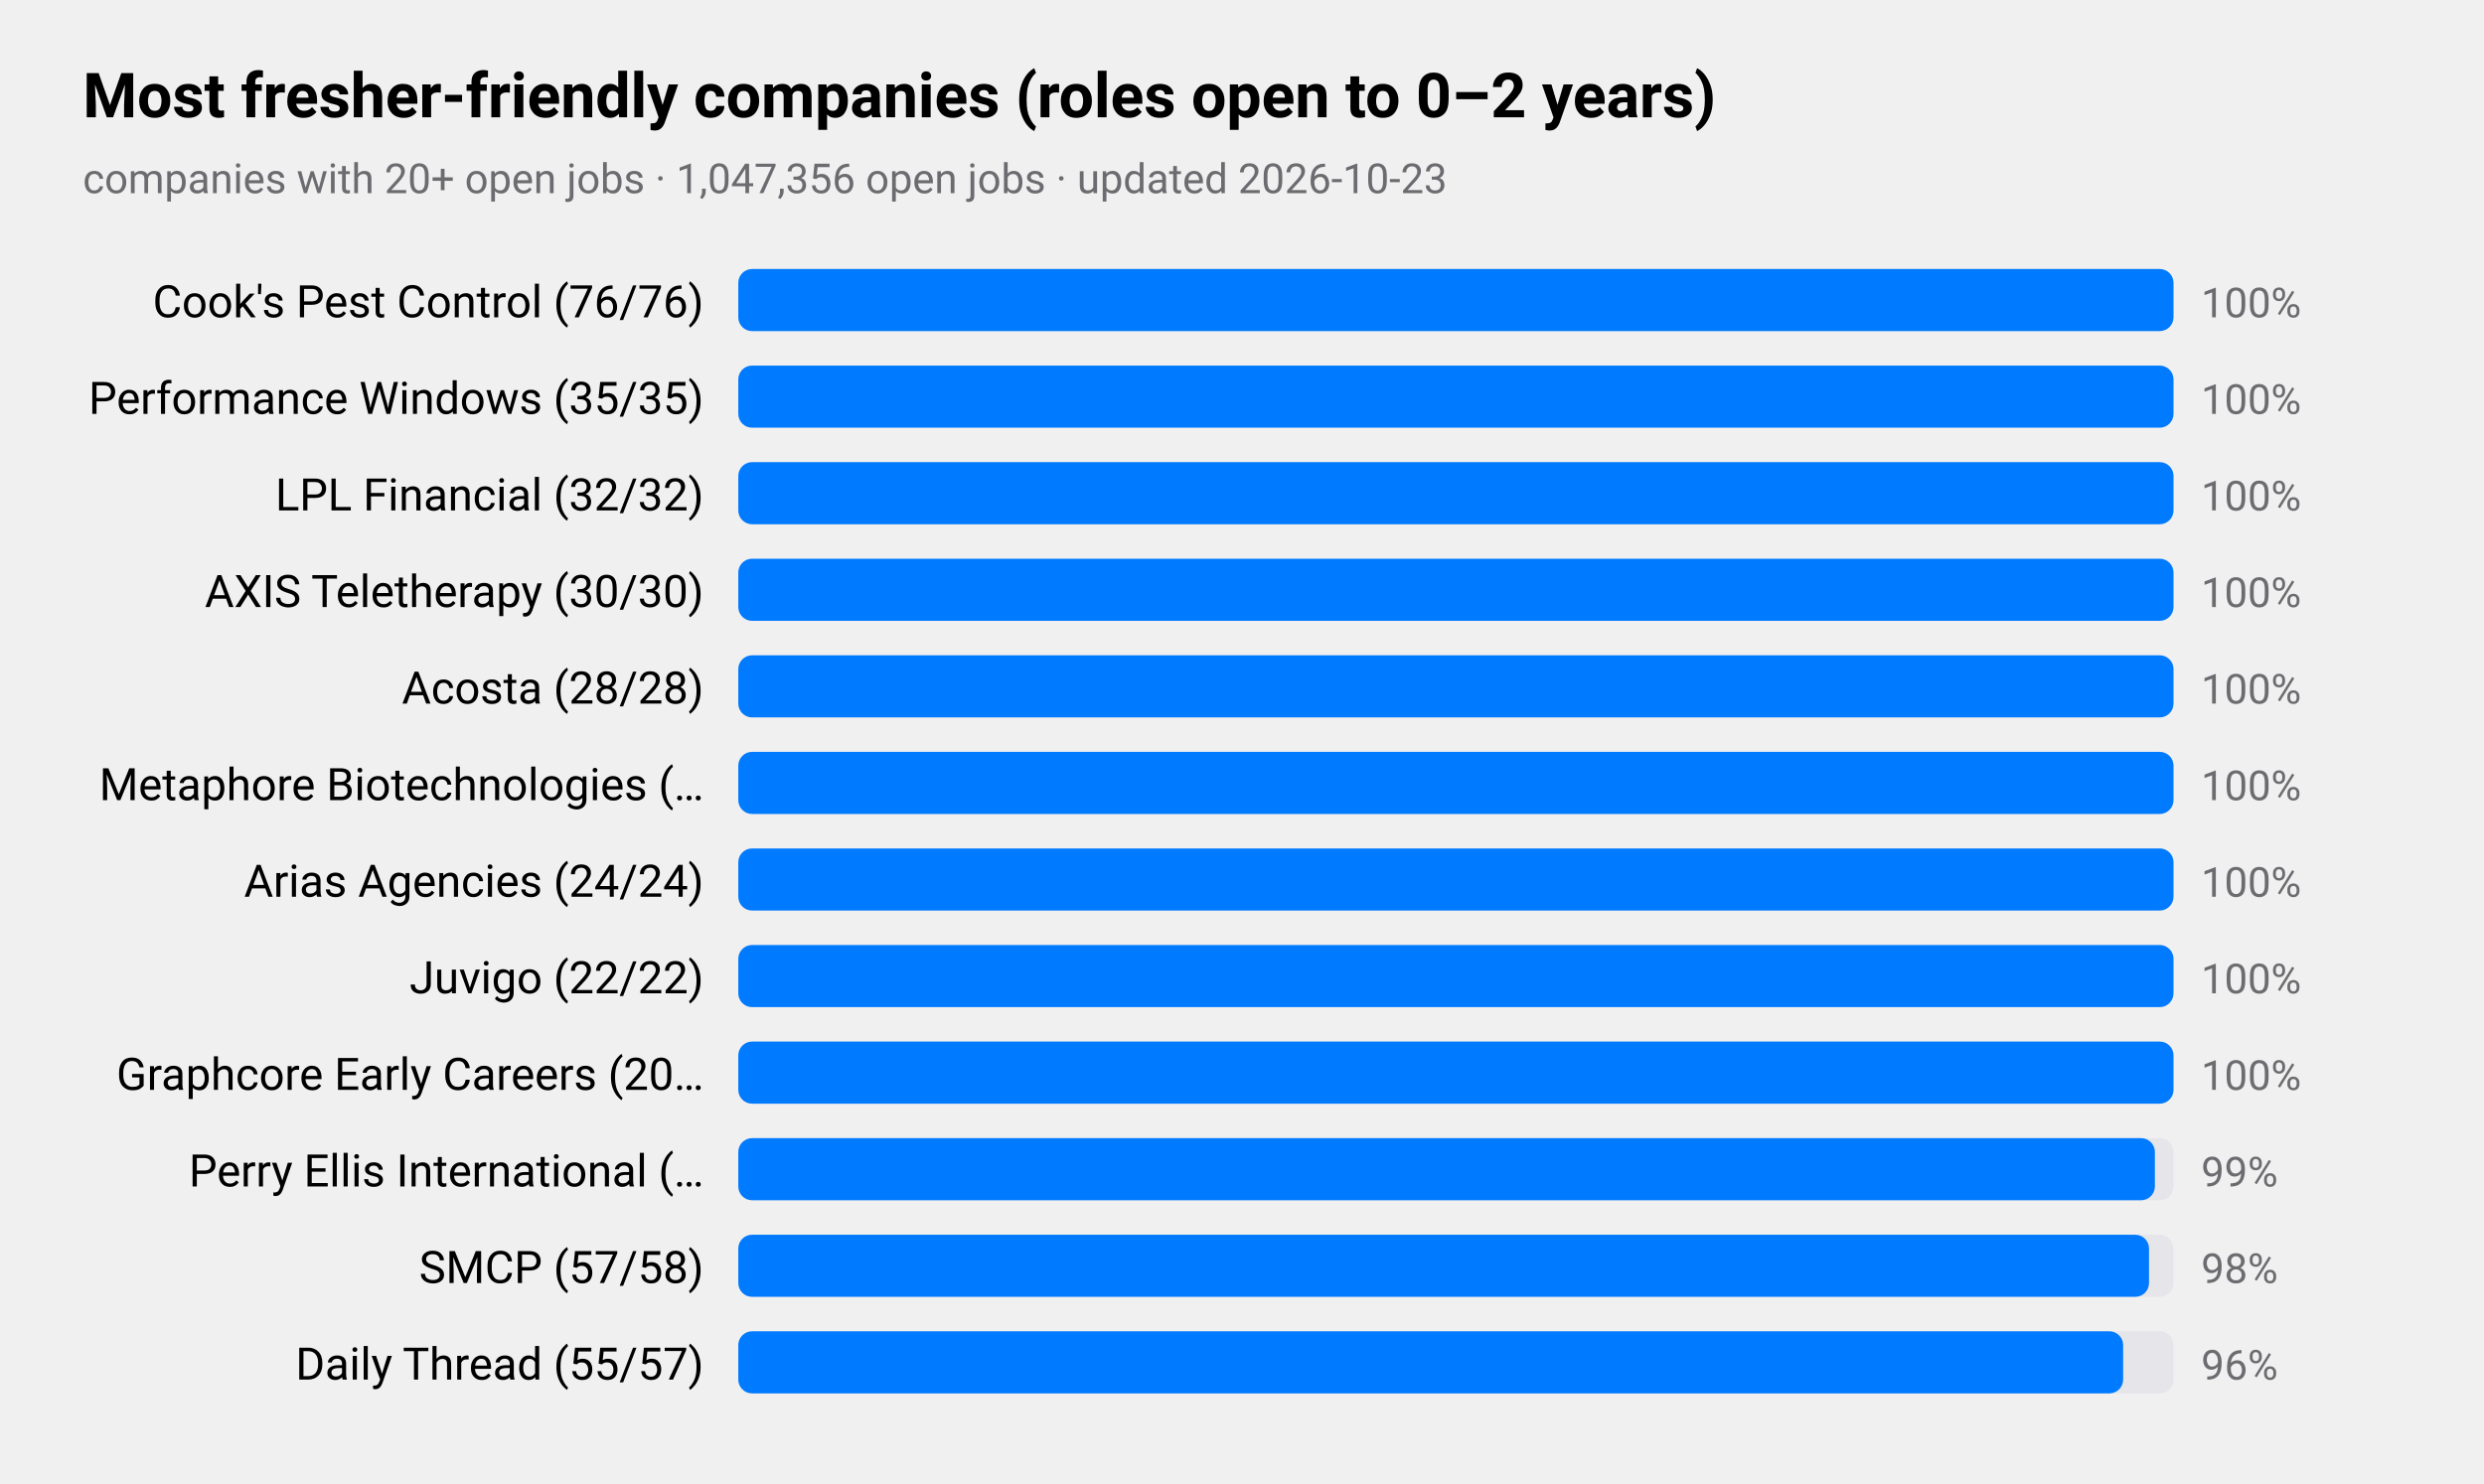
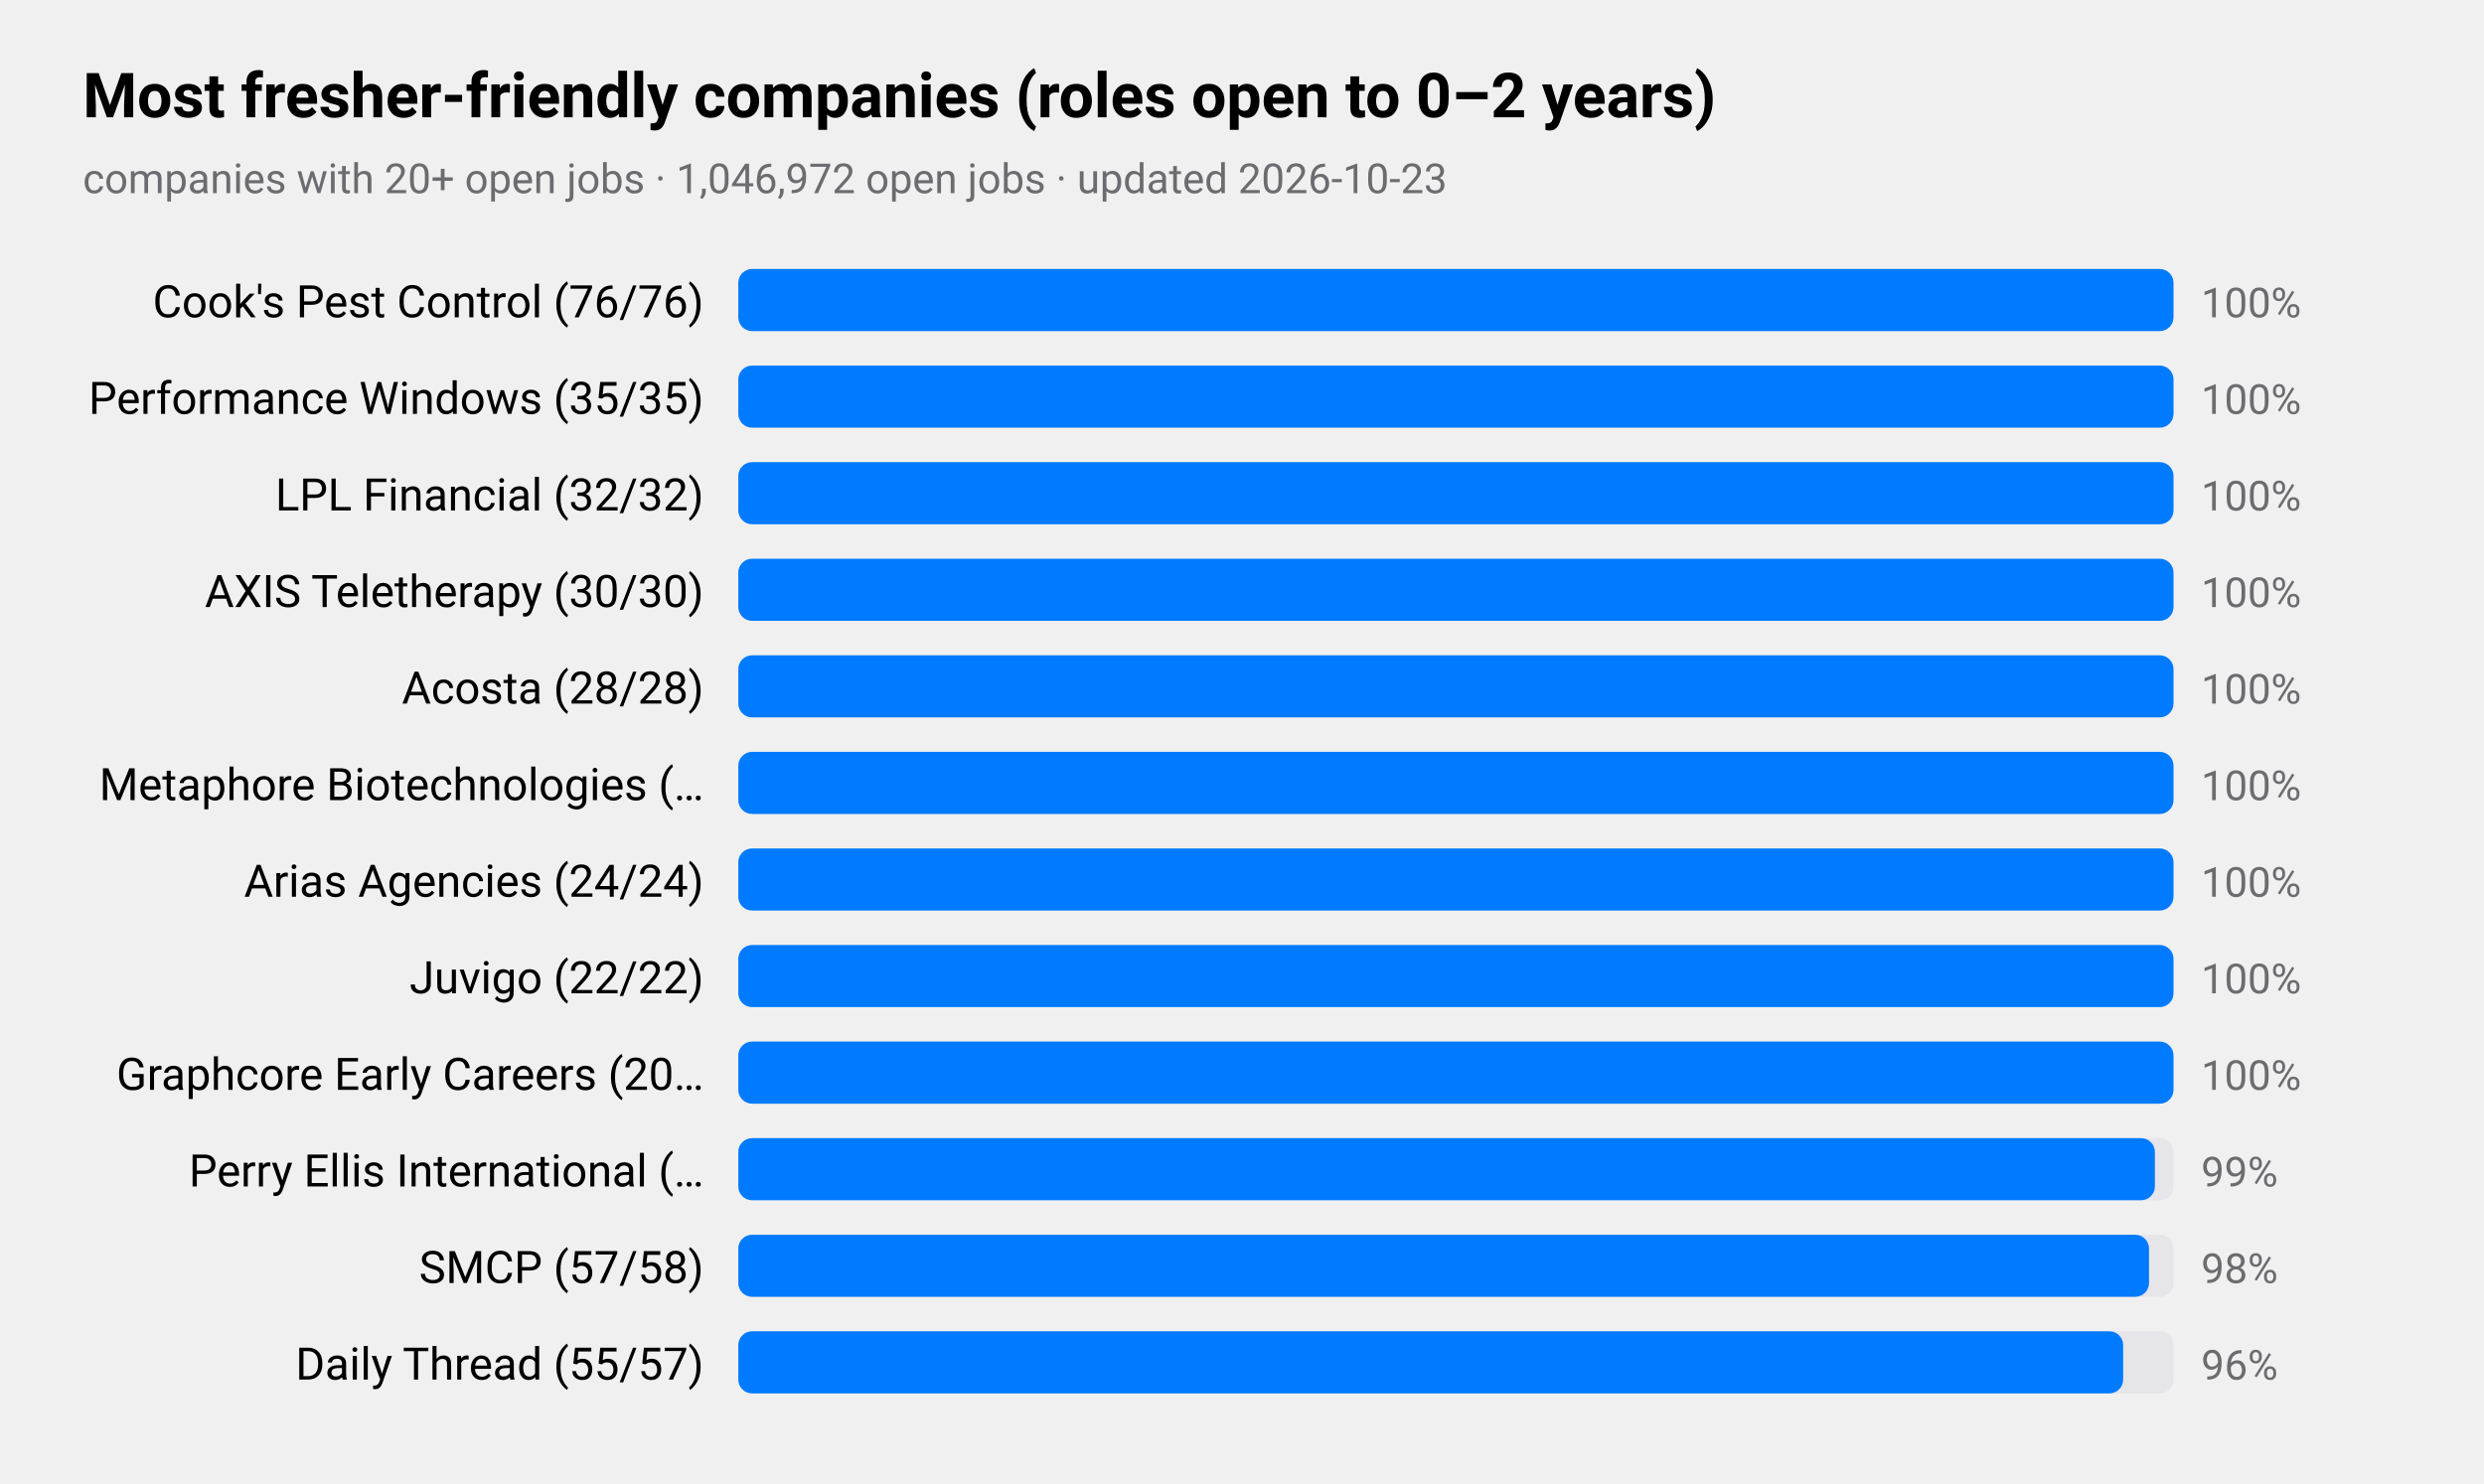
<svg xmlns="http://www.w3.org/2000/svg" viewBox="0 0 720 430" width="720" height="430" role="img" aria-label="Most fresher-friendly companies (roles open to 0–2 years)">
  <style>
text{font-family:-apple-system,BlinkMacSystemFont,"SF Pro Text","Helvetica Neue","Segoe UI",Roboto,sans-serif;fill:#000}
.sub,.val,.axis{fill:#6c6c70}.bar{fill:#007aff}.track{fill:#e5e5ea}.grid{stroke:#d1d1d6}
.l1{fill:none;stroke:#007aff;stroke-width:2.5}.d1{fill:#007aff}.l2{fill:none;stroke:#ff9500;stroke-width:2.5}.d2{fill:#ff9500}
.l3{fill:none;stroke:#34c759;stroke-width:2.5}.d3{fill:#34c759}.l4{fill:none;stroke:#af52de;stroke-width:2.5}.d4{fill:#af52de}
.l5{fill:none;stroke:#ff3b30;stroke-width:2.5}.d5{fill:#ff3b30}.l6{fill:none;stroke:#00b8d4;stroke-width:2.5}.d6{fill:#00b8d4}
@media(prefers-color-scheme:dark){text{fill:#fff}.sub,.val,.axis{fill:#98989d}.bar{fill:#0a84ff}.track{fill:#2c2c2e}.grid{stroke:#38383a}
.l1{stroke:#0a84ff}.d1{fill:#0a84ff}.l2{stroke:#ff9f0a}.d2{fill:#ff9f0a}
.l3{stroke:#30d158}.d3{fill:#30d158}.l4{stroke:#bf5af2}.d4{fill:#bf5af2}.l5{stroke:#ff453a}.d5{fill:#ff453a}.l6{stroke:#40cbe0}.d6{fill:#40cbe0}}
</style>
  <text x="24" y="34" font-size="18" font-weight="600">Most fresher-friendly companies (roles open to 0–2 years)</text>
-   <text class="sub" x="24" y="56" font-size="12">companies with 20+ open jobs · 1,047,356 open jobs · updated 2026-10-23</text>
+   <text class="sub" x="24" y="56" font-size="12">companies with 20+ open jobs · 1,046,972 open jobs · updated 2026-10-23</text>
  <text x="204" y="92" font-size="13" text-anchor="end">Cook's Pest Control (76/76)</text>
  <rect class="track" x="214" y="78" width="416" height="18" rx="4" />
  <rect class="bar" x="214" y="78" width="416.0" height="18" rx="4" />
  <text class="val" x="638" y="92" font-size="12">100%</text>
  <text x="204" y="120" font-size="13" text-anchor="end">Performance Windows (35/35)</text>
  <rect class="track" x="214" y="106" width="416" height="18" rx="4" />
  <rect class="bar" x="214" y="106" width="416.0" height="18" rx="4" />
  <text class="val" x="638" y="120" font-size="12">100%</text>
  <text x="204" y="148" font-size="13" text-anchor="end">LPL Financial (32/32)</text>
  <rect class="track" x="214" y="134" width="416" height="18" rx="4" />
  <rect class="bar" x="214" y="134" width="416.0" height="18" rx="4" />
  <text class="val" x="638" y="148" font-size="12">100%</text>
  <text x="204" y="176" font-size="13" text-anchor="end">AXIS Teletherapy (30/30)</text>
  <rect class="track" x="214" y="162" width="416" height="18" rx="4" />
  <rect class="bar" x="214" y="162" width="416.0" height="18" rx="4" />
  <text class="val" x="638" y="176" font-size="12">100%</text>
  <text x="204" y="204" font-size="13" text-anchor="end">Acosta (28/28)</text>
  <rect class="track" x="214" y="190" width="416" height="18" rx="4" />
  <rect class="bar" x="214" y="190" width="416.0" height="18" rx="4" />
  <text class="val" x="638" y="204" font-size="12">100%</text>
  <text x="204" y="232" font-size="13" text-anchor="end">Metaphore Biotechnologies (…</text>
  <rect class="track" x="214" y="218" width="416" height="18" rx="4" />
  <rect class="bar" x="214" y="218" width="416.0" height="18" rx="4" />
  <text class="val" x="638" y="232" font-size="12">100%</text>
  <text x="204" y="260" font-size="13" text-anchor="end">Arias Agencies (24/24)</text>
  <rect class="track" x="214" y="246" width="416" height="18" rx="4" />
  <rect class="bar" x="214" y="246" width="416.0" height="18" rx="4" />
  <text class="val" x="638" y="260" font-size="12">100%</text>
  <text x="204" y="288" font-size="13" text-anchor="end">Juvigo (22/22)</text>
  <rect class="track" x="214" y="274" width="416" height="18" rx="4" />
  <rect class="bar" x="214" y="274" width="416.0" height="18" rx="4" />
  <text class="val" x="638" y="288" font-size="12">100%</text>
  <text x="204" y="316" font-size="13" text-anchor="end">Graphcore Early Careers (20…</text>
  <rect class="track" x="214" y="302" width="416" height="18" rx="4" />
  <rect class="bar" x="214" y="302" width="416.0" height="18" rx="4" />
  <text class="val" x="638" y="316" font-size="12">100%</text>
  <text x="204" y="344" font-size="13" text-anchor="end">Perry Ellis International (…</text>
  <rect class="track" x="214" y="330" width="416" height="18" rx="4" />
  <rect class="bar" x="214" y="330" width="410.6" height="18" rx="4" />
  <text class="val" x="638" y="344" font-size="12">99%</text>
  <text x="204" y="372" font-size="13" text-anchor="end">SMCP (57/58)</text>
  <rect class="track" x="214" y="358" width="416" height="18" rx="4" />
  <rect class="bar" x="214" y="358" width="408.9" height="18" rx="4" />
  <text class="val" x="638" y="372" font-size="12">98%</text>
  <text x="204" y="400" font-size="13" text-anchor="end">Daily Thread (55/57)</text>
  <rect class="track" x="214" y="386" width="416" height="18" rx="4" />
  <rect class="bar" x="214" y="386" width="401.4" height="18" rx="4" />
  <text class="val" x="638" y="400" font-size="12">96%</text>
</svg>
